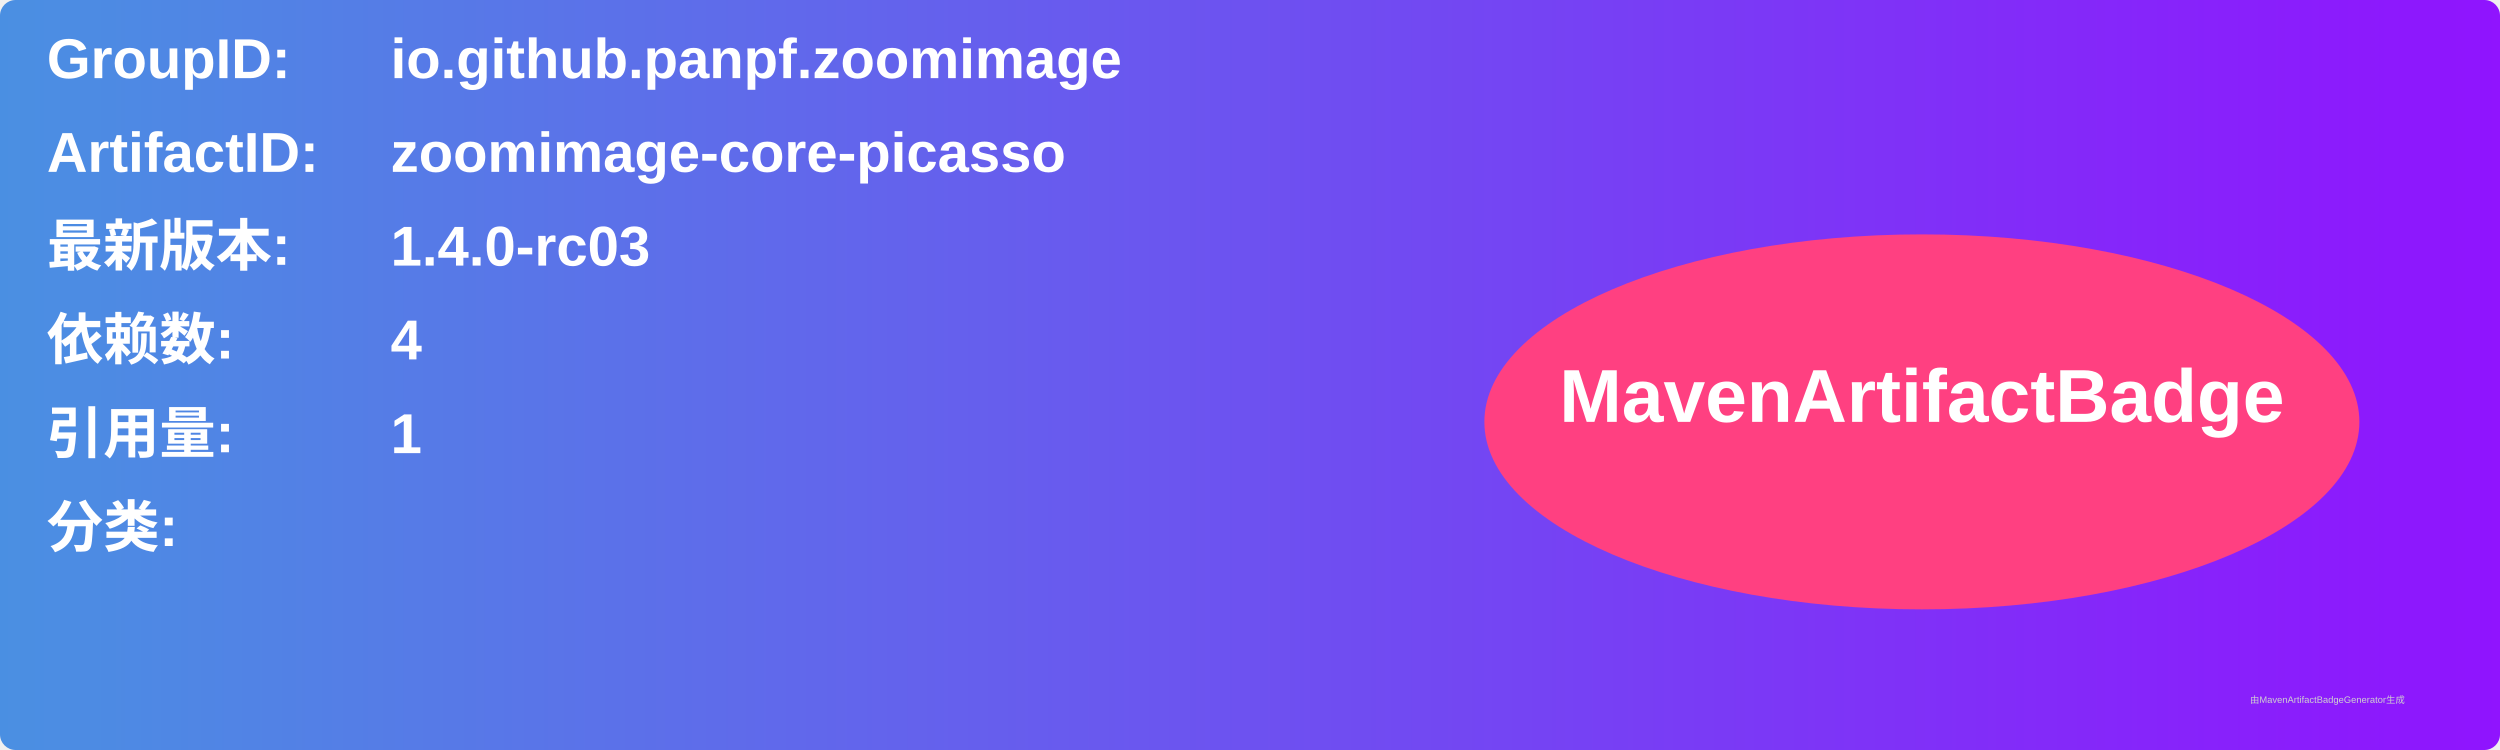
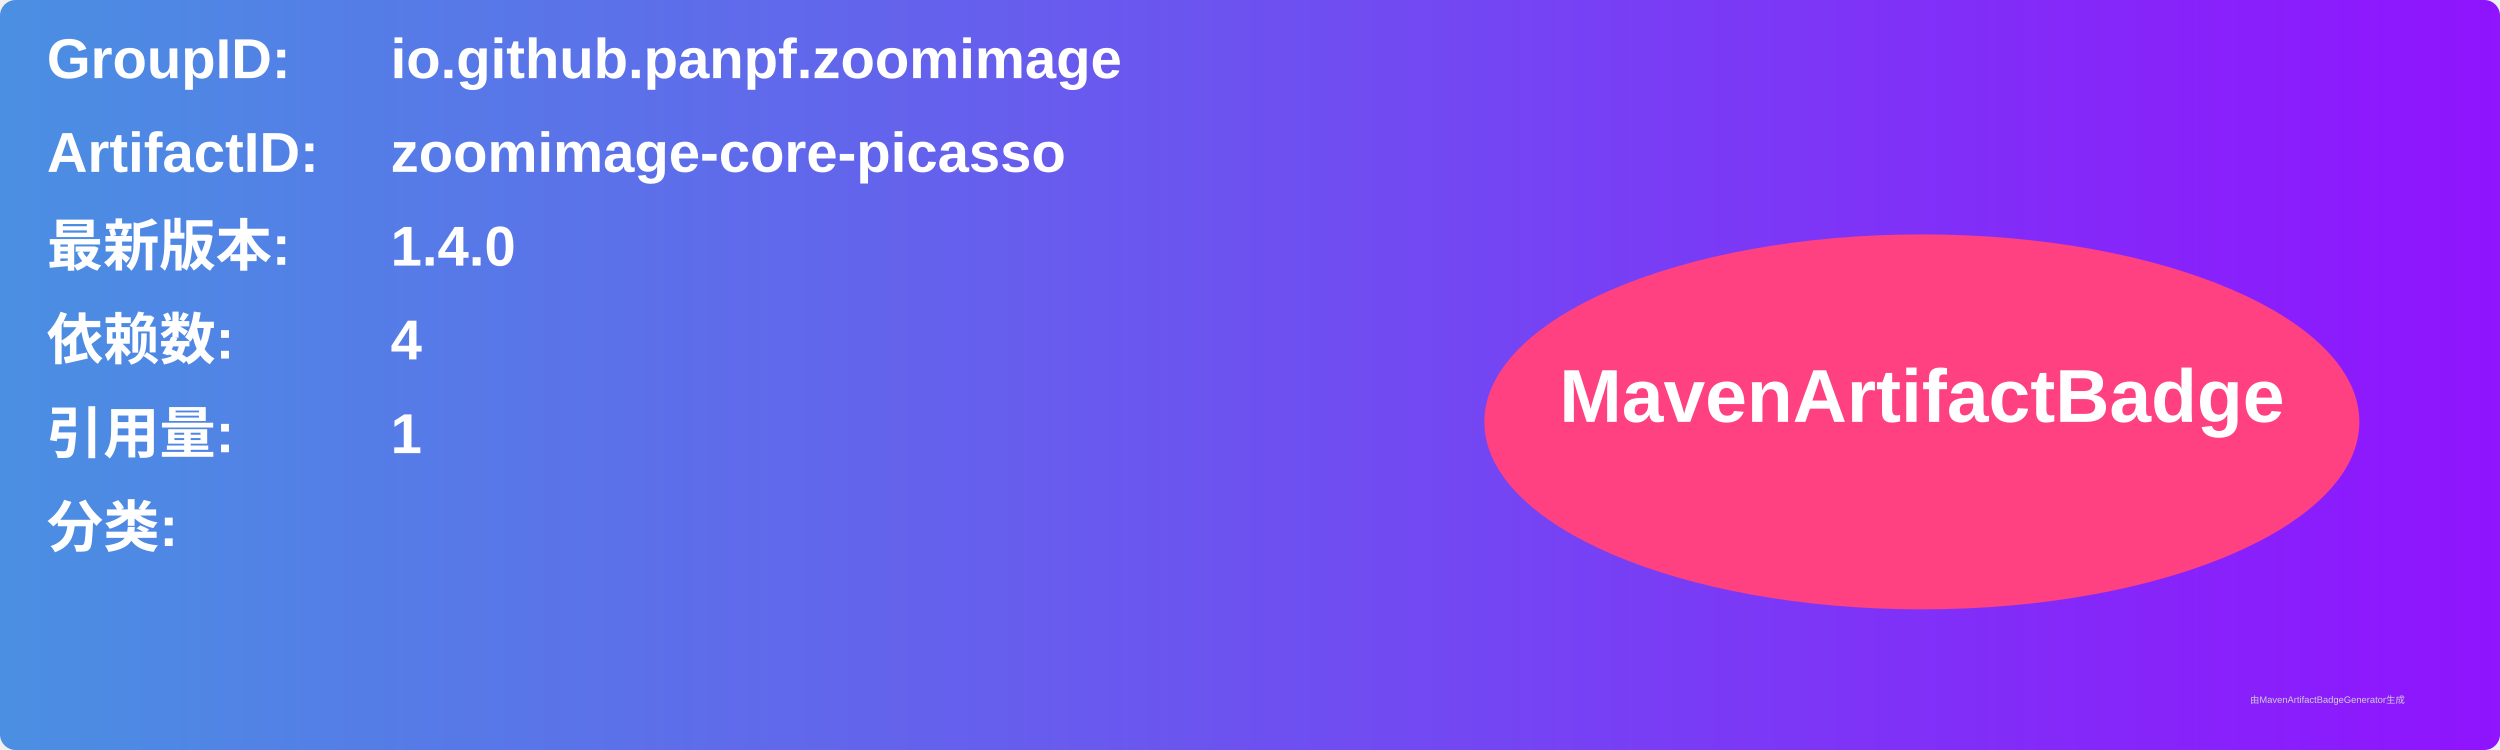
<svg xmlns="http://www.w3.org/2000/svg" width="800" height="240" viewBox="0 0 800 240">
  <linearGradient id="grad" x1="0%" y1="0%" x2="100%" y2="0%">
    <stop offset="0%" stop-color="#4a90e2" />
    <stop offset="100%" stop-color="#9013fe" />
  </linearGradient>
  <rect width="100%" height="100%" rx="5" ry="5" fill="url(#grad)" />
  <g transform="translate(15, 15)">
    <text x="0" y="10" font-family="Arial" font-size="18" fill="white" font-weight="bold" width="260">GroupID:</text>
    <text x="110" y="10" font-family="Arial" font-size="18" fill="white" font-weight="bold" width="460">io.github.panpf.zoomimage</text>
    <text x="0" y="40" font-family="Arial" font-size="18" fill="white" font-weight="bold" width="260">ArtifactID:</text>
    <text x="110" y="40" font-family="Arial" font-size="18" fill="white" font-weight="bold" width="460">zoomimage-core-picasso</text>
    <text x="0" y="70" font-family="Arial" font-size="18" fill="white" font-weight="bold">最新版本:</text>
    <text x="110" y="70" font-family="Arial" font-size="18" fill="white" font-weight="bold">
-       <tspan font-weight="bold">1.4.0-rc03</tspan>
+       <tspan font-weight="bold">1.4.0</tspan>
    </text>
    <text x="0" y="100" font-family="Arial" font-size="18" fill="white" font-weight="bold">依赖数: </text>
    <text x="110" y="100" font-family="Arial" font-size="18" fill="white">
      <tspan font-weight="bold">4</tspan>
    </text>
    <text x="0" y="130" font-family="Arial" font-size="18" fill="white" font-weight="bold">引用量: </text>
    <text x="110" y="130" font-family="Arial" font-size="18" fill="white">
      <tspan font-weight="bold">1</tspan>
    </text>
    <text x="0" y="160" font-family="Arial" font-size="18" fill="white" font-weight="bold">分类:</text>
    <text x="10" y="190" font-family="Arial" font-size="10" fill="white">
      <tspan font-weight="bold" />
    </text>
    <ellipse cx="600" cy="120" rx="140" ry="60" fill="#ff4081" />
    <text x="600" y="120" text-anchor="middle" font-family="Arial" font-size="24" fill="white" font-weight="bold">MavenArtifactBadge</text>
  </g>
  <text x="720" y="225" font-family="Arial" font-size="3" fill="#d0d0d0">由MavenArtifactBadgeGenerator生成</text>
</svg>
